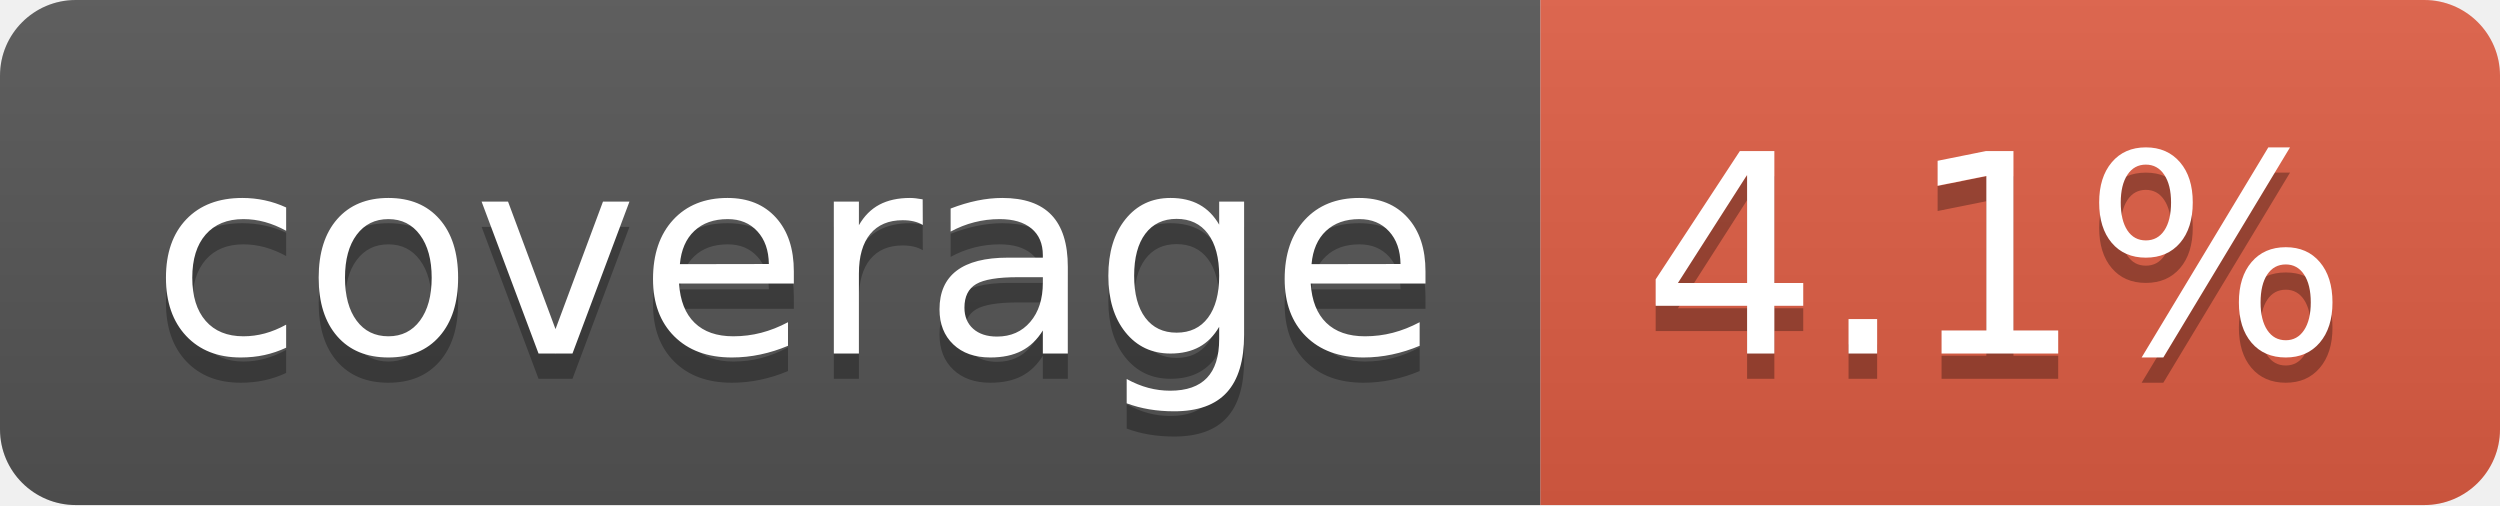
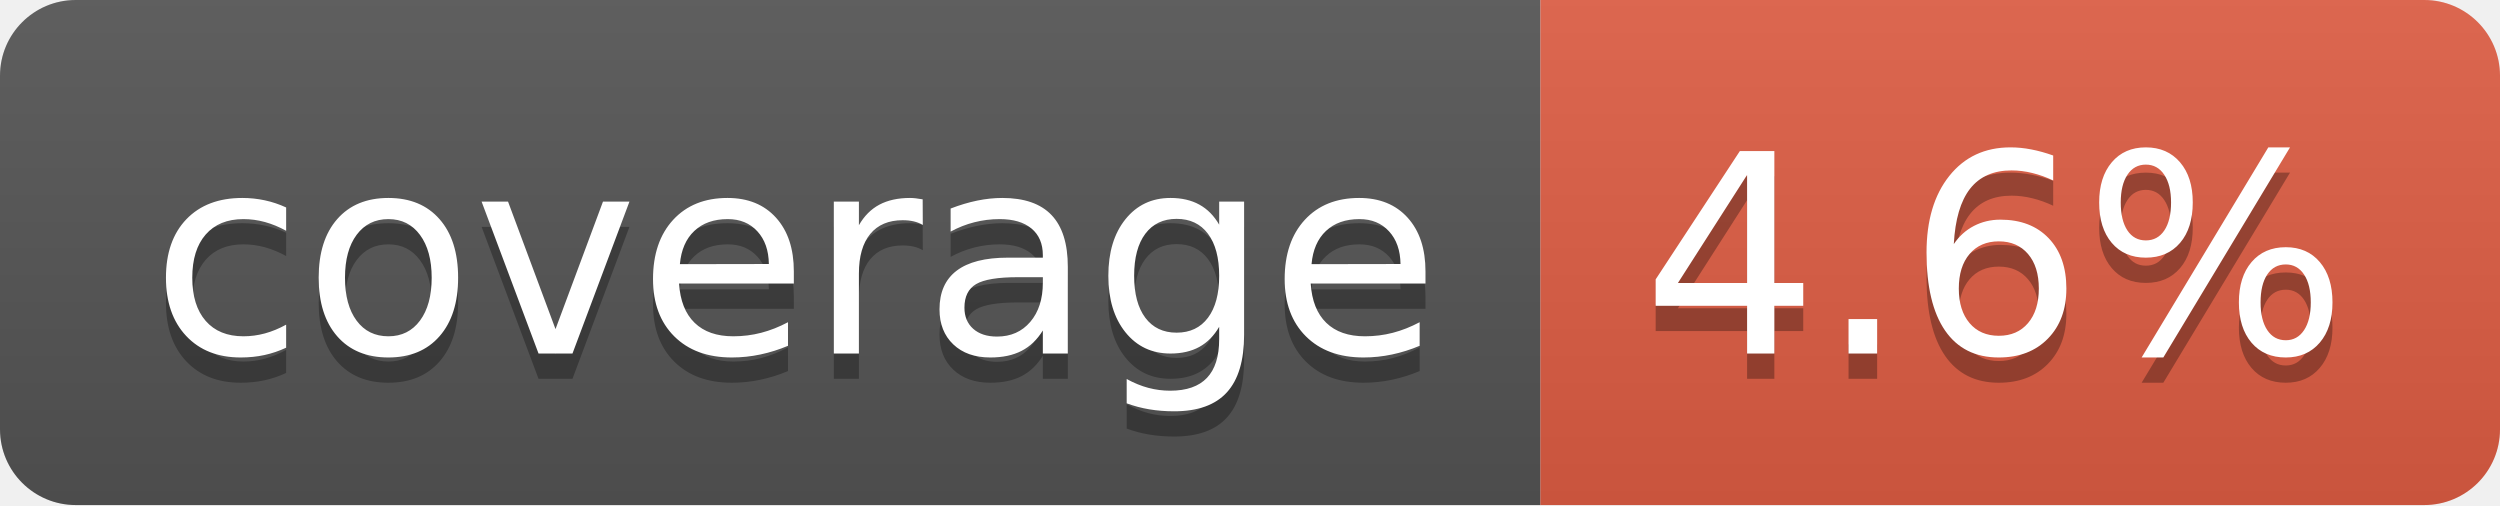
- <svg xmlns="http://www.w3.org/2000/svg" width="99" height="20" role="img" aria-label="coverage: 4.1%">
+ <svg xmlns="http://www.w3.org/2000/svg" width="99" height="20" role="img" aria-label="coverage: 4.6%">
  <linearGradient id="s" x2="0" y2="100%">
    <stop offset="0" stop-color="#bbb" stop-opacity=".1" />
    <stop offset="1" stop-opacity=".1" />
  </linearGradient>
  <clipPath id="r">
    <rect width="99" height="20" rx="3" fill="#fff" />
  </clipPath>
  <g clip-path="url(#r)">
    <rect width="61" height="20" fill="#555" />
    <rect x="61" width="38" height="20" fill="#e05d44" />
    <rect width="99" height="20" fill="url(#s)" />
  </g>
  <g fill="#fff" text-anchor="middle" font-family="Verdana,Geneva,DejaVu Sans,sans-serif" text-rendering="geometricPrecision" font-size="110">
    <text aria-hidden="true" x="315" y="150" fill="#010101" fill-opacity=".3" transform="scale(.1)" textLength="510">coverage</text>
    <text x="315" y="140" transform="scale(.1)" fill="#fff" textLength="510">coverage</text>
-     <text aria-hidden="true" x="790" y="150" fill="#010101" fill-opacity=".3" transform="scale(.1)" textLength="280">4.1%</text>
-     <text x="790" y="140" transform="scale(.1)" fill="#fff" textLength="280">4.1%</text>
+     <text aria-hidden="true" x="790" y="150" fill="#010101" fill-opacity=".3" transform="scale(.1)" textLength="280">4.6%</text>
+     <text x="790" y="140" transform="scale(.1)" fill="#fff" textLength="280">4.6%</text>
  </g>
</svg>
